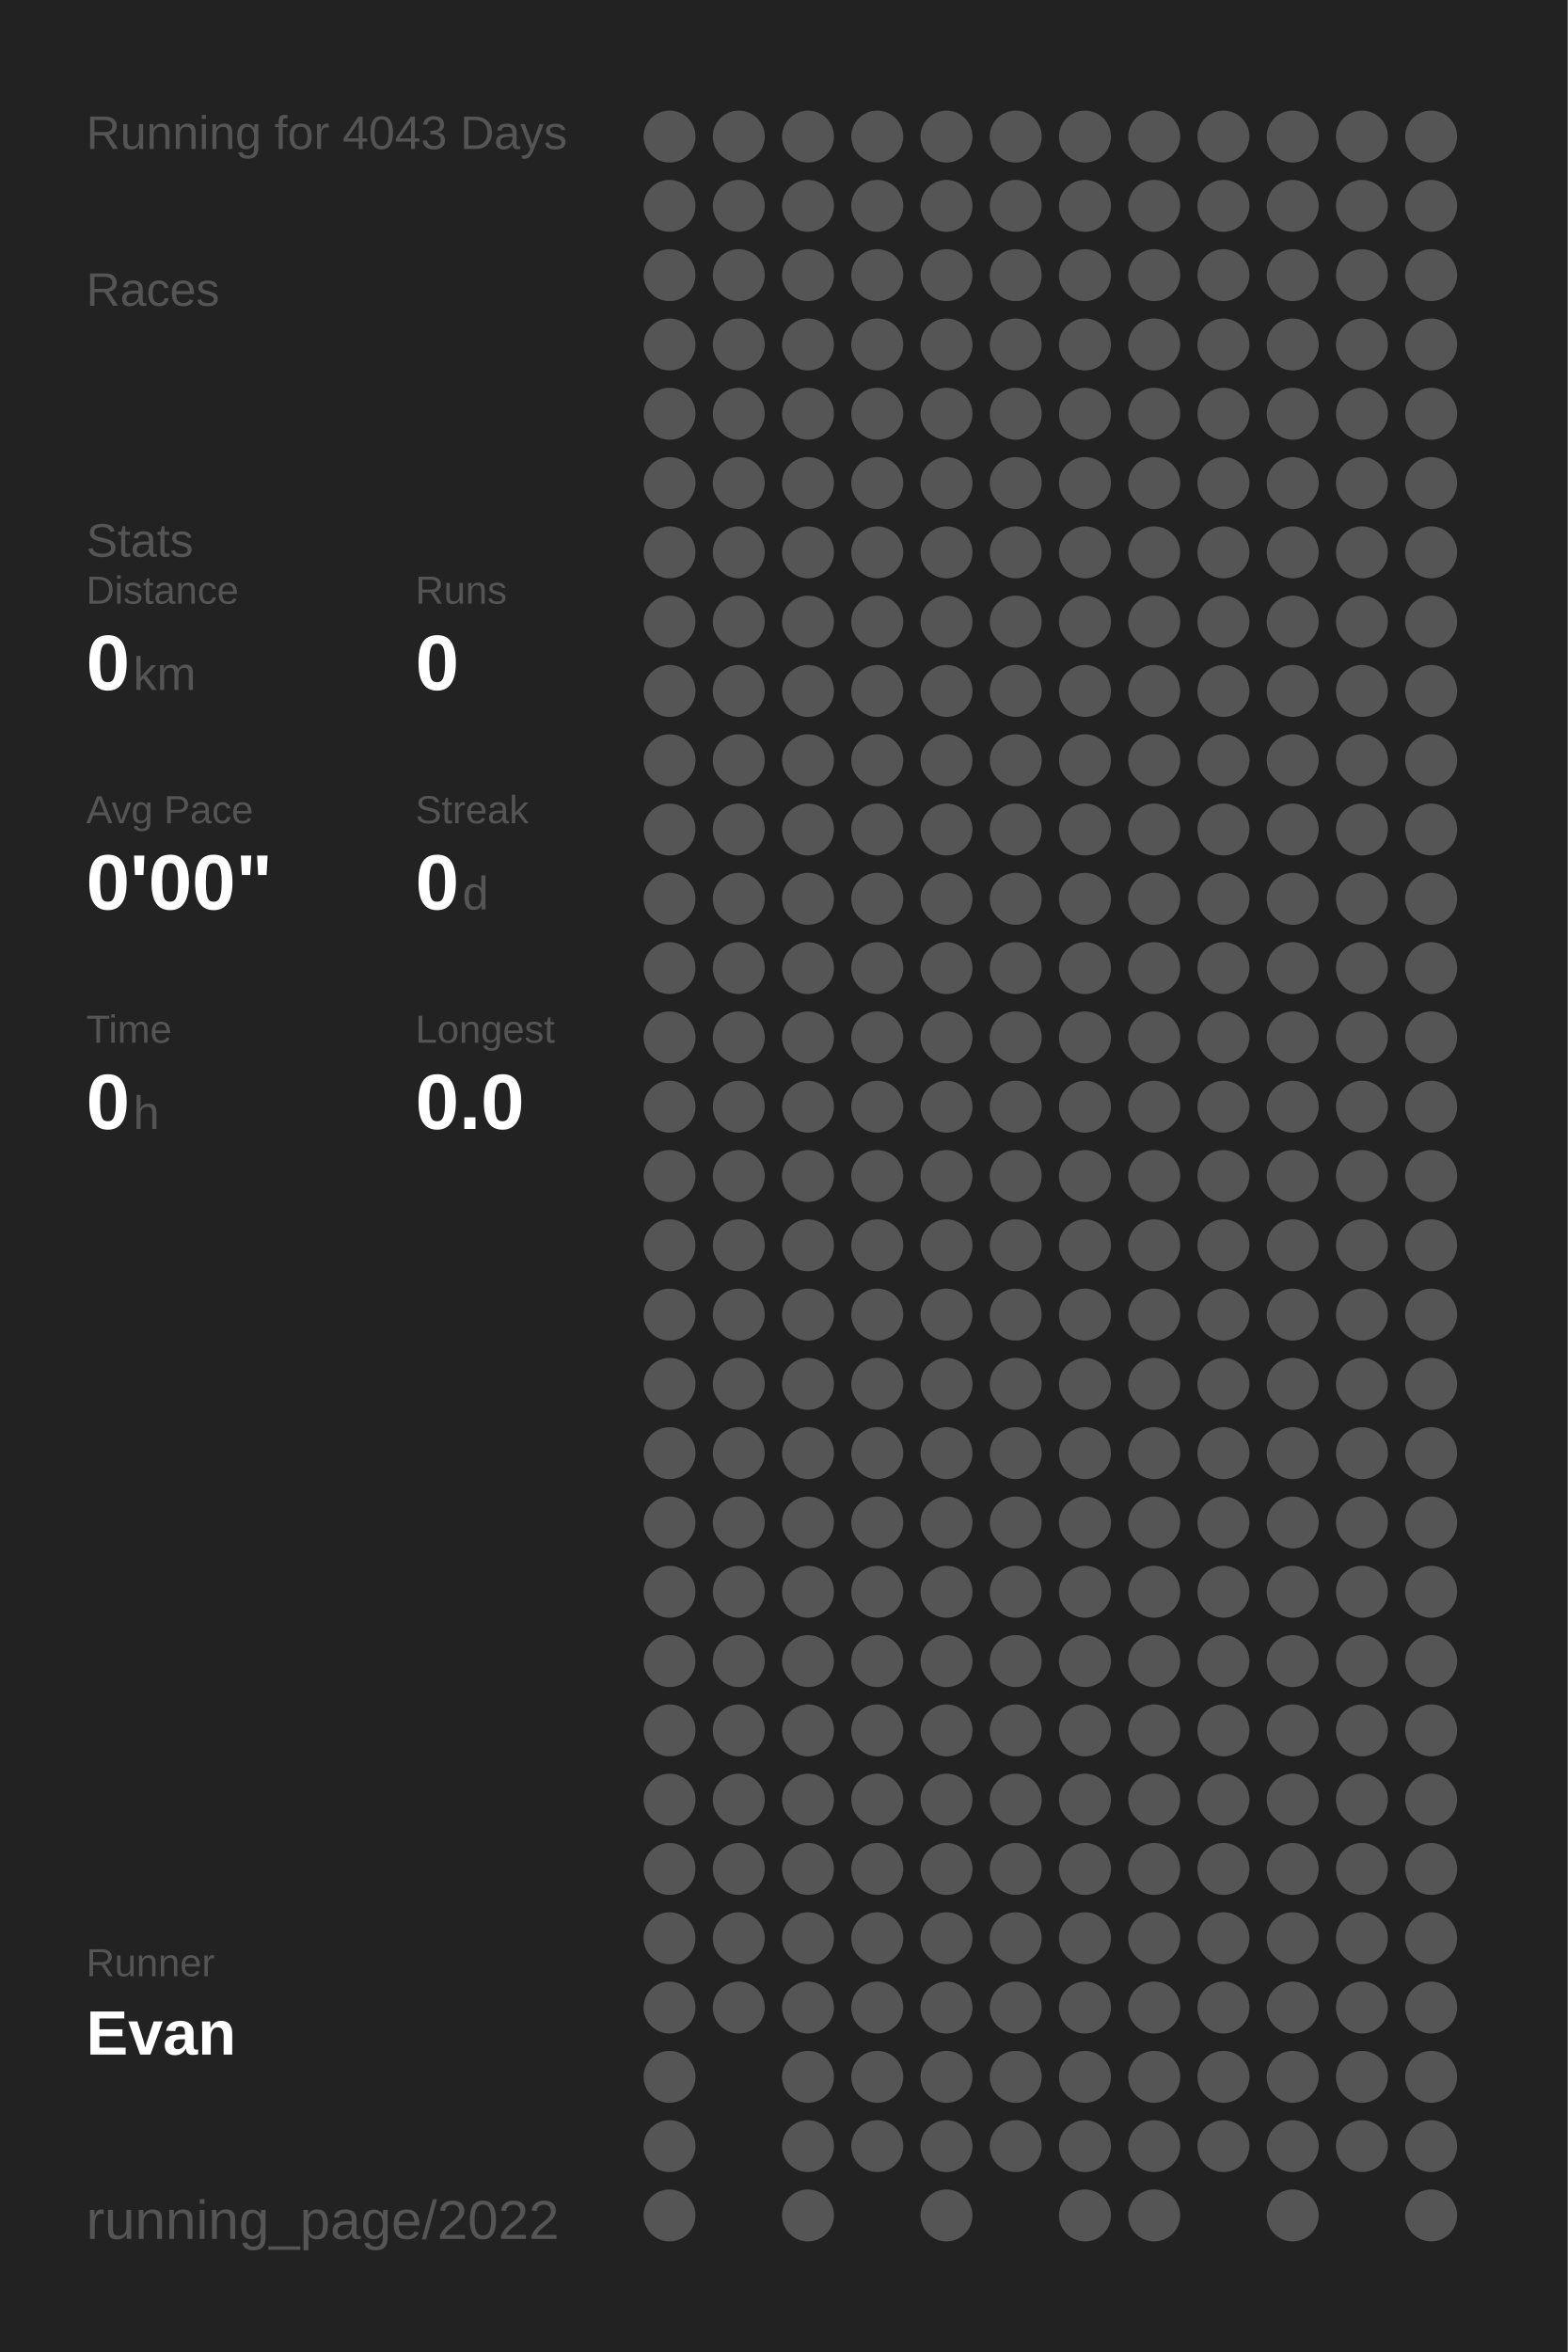
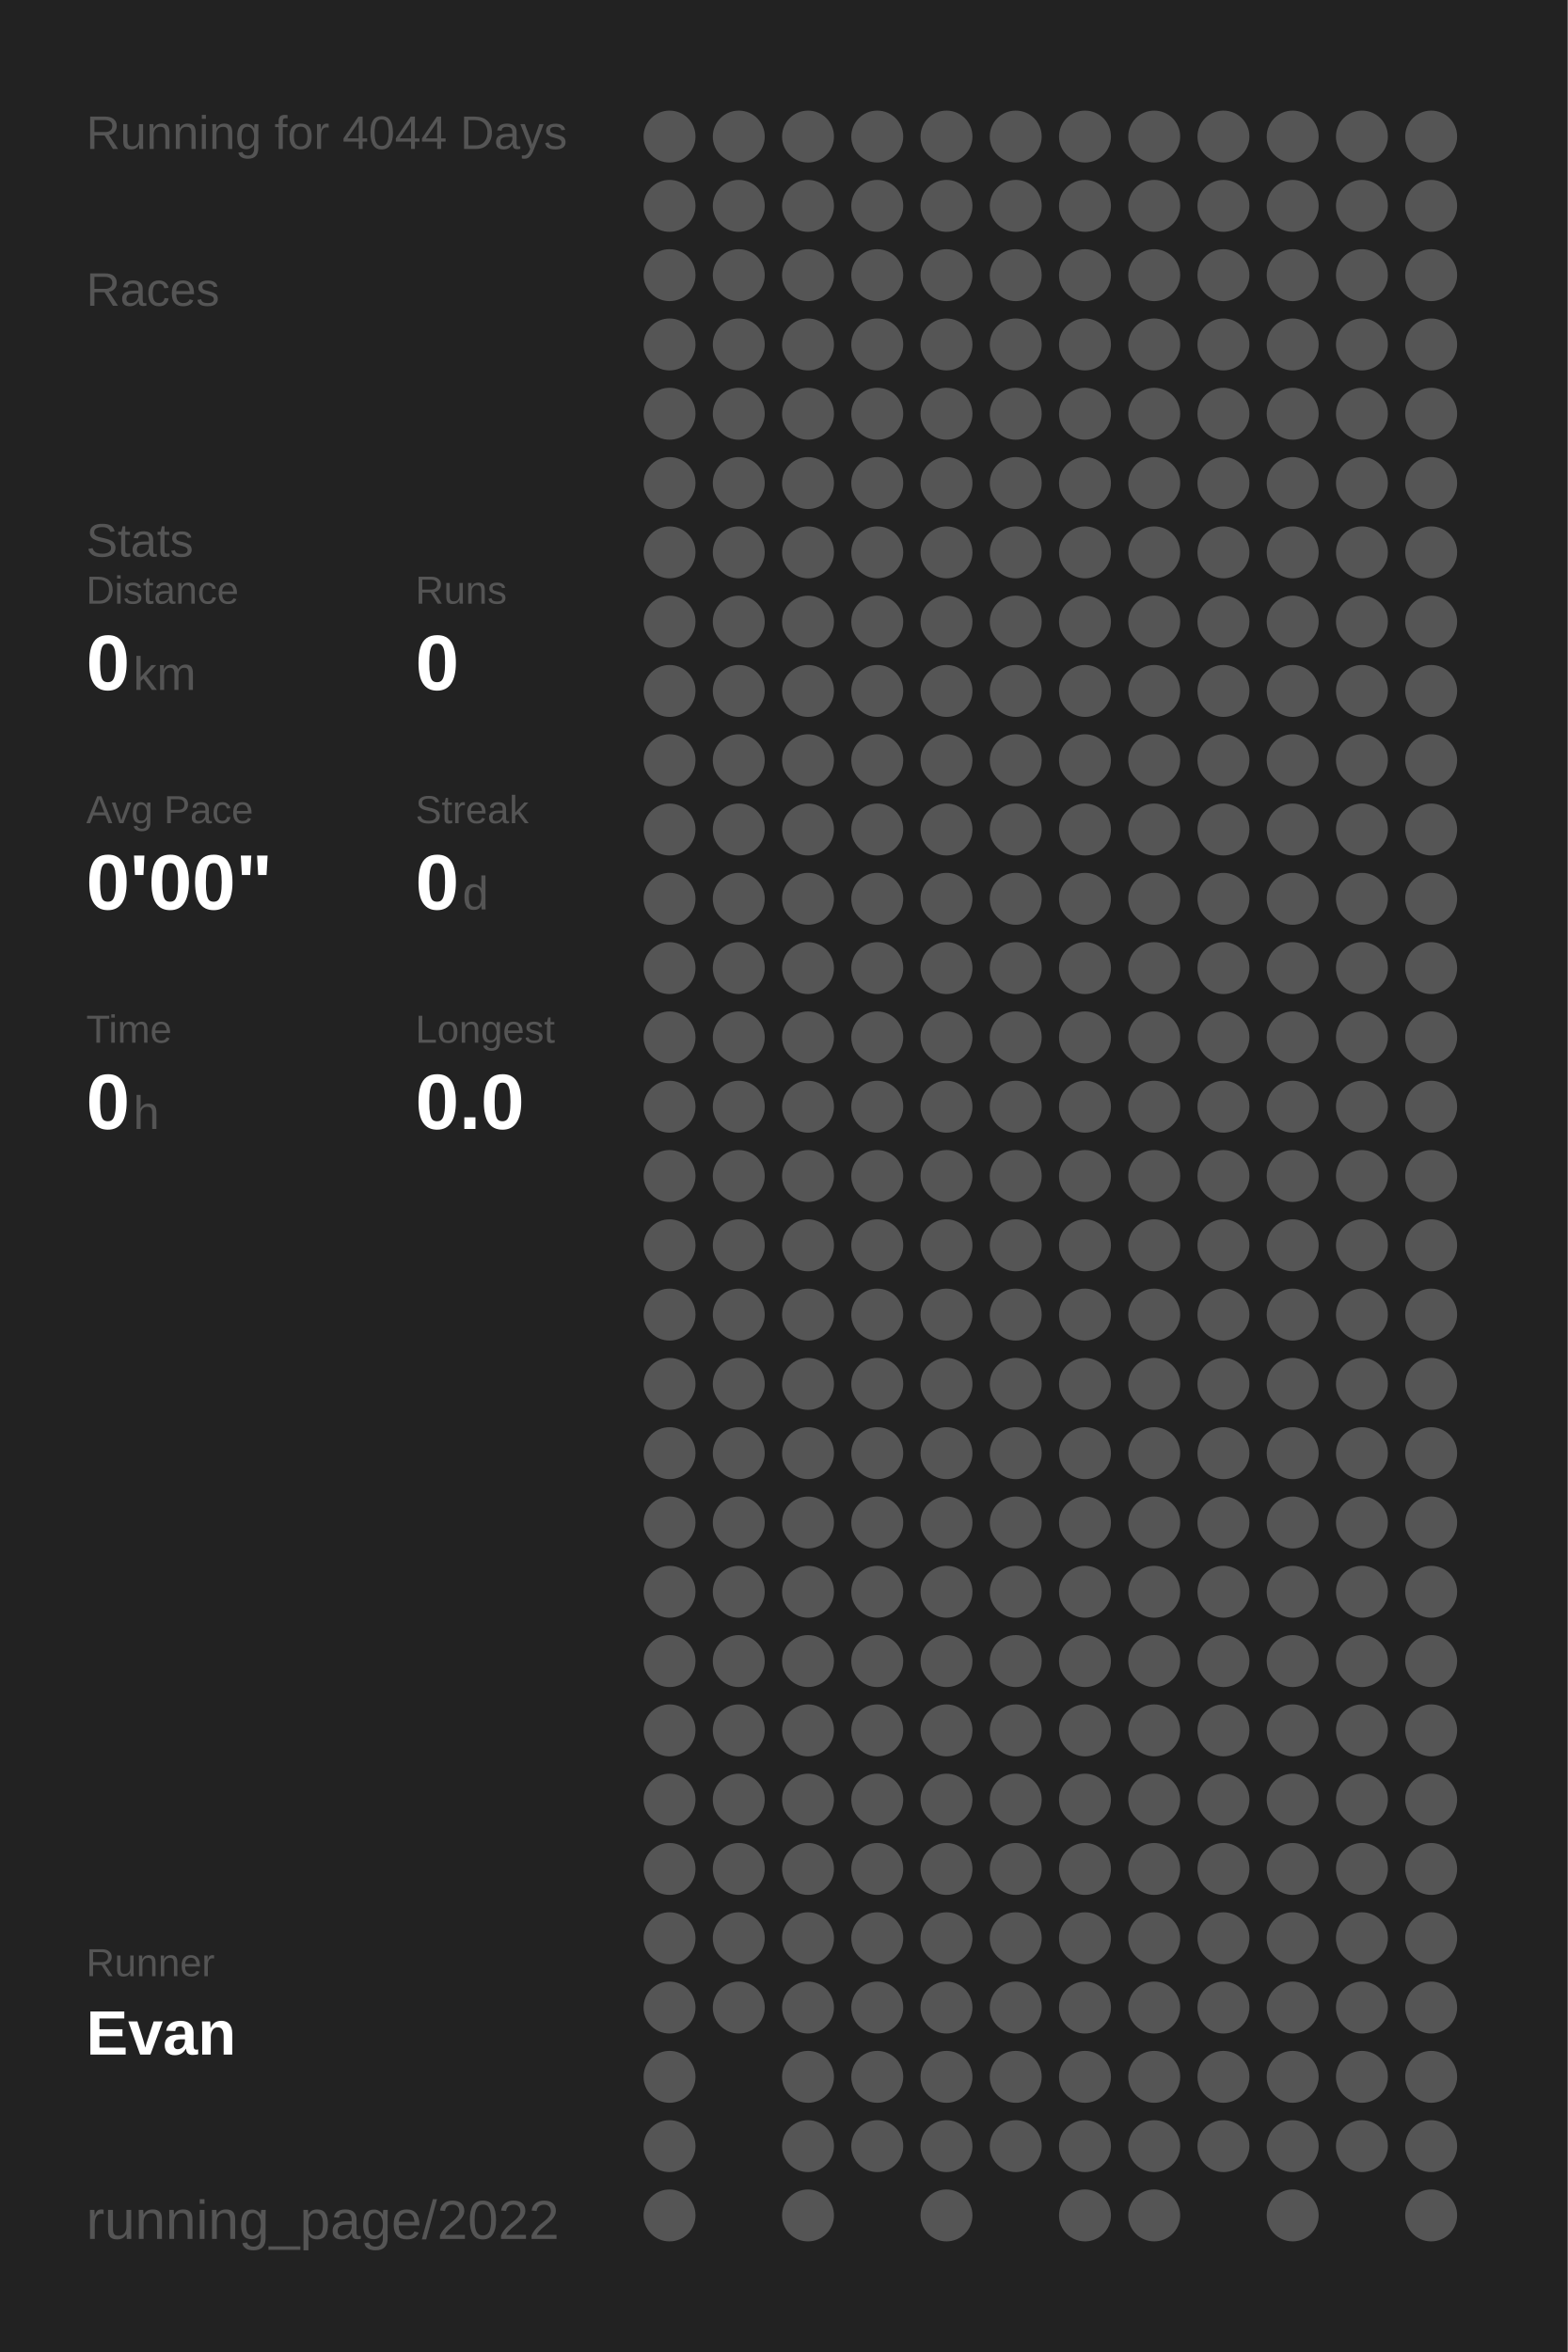
<svg xmlns="http://www.w3.org/2000/svg" baseProfile="full" height="300mm" version="1.1" viewBox="0,0,200,300" width="200mm">
  <defs />
  <rect fill="#222222" height="300" width="200" x="0" y="0" />
-   <text fill="#555555" style="font-size:6px; font-family:Arial;" x="11" y="19">Running for 4043 Days</text>
+   <text fill="#555555" style="font-size:6px; font-family:Arial;" x="11" y="19">Running for 4044 Days</text>
  <text fill="#555555" style="font-size:6px; font-family:Arial;" x="11" y="39">Races</text>
  <text fill="#555555" style="font-size:6px; font-family:Arial;" x="11" y="71">Stats</text>
  <text fill="#555555" style="font-size:5px; font-family:Arial;" x="11" y="77">Distance</text>
  <text fill="#FFFFFF" style="font-size:10px; font-family:Arial; font-weight:bold;" x="11" y="88">0</text>
  <text fill="#555555" style="font-size:6px; font-family:Arial;" x="17" y="88">km</text>
  <text fill="#555555" style="font-size:5px; font-family:Arial;" x="53" y="77">Runs</text>
  <text fill="#FFFFFF" style="font-size:10px; font-family:Arial; font-weight:bold;" x="53" y="88">0</text>
  <text fill="#555555" style="font-size:5px; font-family:Arial;" x="11" y="105">Avg Pace</text>
  <text fill="#FFFFFF" style="font-size:10px; font-family:Arial; font-weight:bold;" x="11" y="116">0'00"</text>
  <text fill="#555555" style="font-size:5px; font-family:Arial;" x="53" y="105">Streak</text>
  <text fill="#FFFFFF" style="font-size:10px; font-family:Arial; font-weight:bold;" x="53" y="116">0</text>
  <text fill="#555555" style="font-size:6px; font-family:Arial;" x="59" y="116">d</text>
  <text fill="#555555" style="font-size:5px; font-family:Arial;" x="11" y="133">Time</text>
  <text fill="#FFFFFF" style="font-size:10px; font-family:Arial; font-weight:bold;" x="11" y="144">0</text>
  <text fill="#555555" style="font-size:6px; font-family:Arial;" x="17" y="144">h</text>
  <text fill="#555555" style="font-size:5px; font-family:Arial;" x="53" y="133">Longest</text>
  <text fill="#FFFFFF" style="font-size:10px; font-family:Arial; font-weight:bold;" x="53" y="144">0.0</text>
  <text fill="#555555" style="font-size:5px; font-family:Arial;" x="11" y="252.065">Runner</text>
  <text fill="#FFFFFF" style="font-size:8px; font-family:Arial; font-weight:bold;" x="11" y="262.065">Evan</text>
  <text fill="#555555" style="font-size:7px; font-family:Arial;" x="11" y="285.581">running_page/2022</text>
  <circle cx="85.417" cy="17.419" fill="#555555" r="3.312" />
  <circle cx="85.417" cy="26.258" fill="#555555" r="3.312" />
  <circle cx="85.417" cy="35.097" fill="#555555" r="3.312" />
  <circle cx="85.417" cy="43.935" fill="#555555" r="3.312" />
  <circle cx="85.417" cy="52.774" fill="#555555" r="3.312" />
  <circle cx="85.417" cy="61.613" fill="#555555" r="3.312" />
  <circle cx="85.417" cy="70.452" fill="#555555" r="3.312" />
  <circle cx="85.417" cy="79.29" fill="#555555" r="3.312" />
  <circle cx="85.417" cy="88.129" fill="#555555" r="3.312" />
  <circle cx="85.417" cy="96.968" fill="#555555" r="3.312" />
  <circle cx="85.417" cy="105.806" fill="#555555" r="3.312" />
  <circle cx="85.417" cy="114.645" fill="#555555" r="3.312" />
  <circle cx="85.417" cy="123.484" fill="#555555" r="3.312" />
  <circle cx="85.417" cy="132.323" fill="#555555" r="3.312" />
  <circle cx="85.417" cy="141.161" fill="#555555" r="3.312" />
  <circle cx="85.417" cy="150" fill="#555555" r="3.312" />
  <circle cx="85.417" cy="158.839" fill="#555555" r="3.312" />
  <circle cx="85.417" cy="167.677" fill="#555555" r="3.312" />
  <circle cx="85.417" cy="176.516" fill="#555555" r="3.312" />
  <circle cx="85.417" cy="185.355" fill="#555555" r="3.312" />
  <circle cx="85.417" cy="194.194" fill="#555555" r="3.312" />
  <circle cx="85.417" cy="203.032" fill="#555555" r="3.312" />
  <circle cx="85.417" cy="211.871" fill="#555555" r="3.312" />
  <circle cx="85.417" cy="220.71" fill="#555555" r="3.312" />
  <circle cx="85.417" cy="229.548" fill="#555555" r="3.312" />
  <circle cx="85.417" cy="238.387" fill="#555555" r="3.312" />
  <circle cx="85.417" cy="247.226" fill="#555555" r="3.312" />
  <circle cx="85.417" cy="256.065" fill="#555555" r="3.312" />
  <circle cx="85.417" cy="264.903" fill="#555555" r="3.312" />
  <circle cx="85.417" cy="273.742" fill="#555555" r="3.312" />
  <circle cx="85.417" cy="282.581" fill="#555555" r="3.312" />
  <circle cx="94.25" cy="17.419" fill="#555555" r="3.312" />
  <circle cx="94.25" cy="26.258" fill="#555555" r="3.312" />
  <circle cx="94.25" cy="35.097" fill="#555555" r="3.312" />
  <circle cx="94.25" cy="43.935" fill="#555555" r="3.312" />
  <circle cx="94.25" cy="52.774" fill="#555555" r="3.312" />
  <circle cx="94.25" cy="61.613" fill="#555555" r="3.312" />
  <circle cx="94.25" cy="70.452" fill="#555555" r="3.312" />
  <circle cx="94.25" cy="79.29" fill="#555555" r="3.312" />
  <circle cx="94.25" cy="88.129" fill="#555555" r="3.312" />
  <circle cx="94.25" cy="96.968" fill="#555555" r="3.312" />
  <circle cx="94.25" cy="105.806" fill="#555555" r="3.312" />
  <circle cx="94.25" cy="114.645" fill="#555555" r="3.312" />
  <circle cx="94.25" cy="123.484" fill="#555555" r="3.312" />
  <circle cx="94.25" cy="132.323" fill="#555555" r="3.312" />
  <circle cx="94.25" cy="141.161" fill="#555555" r="3.312" />
  <circle cx="94.25" cy="150" fill="#555555" r="3.312" />
  <circle cx="94.25" cy="158.839" fill="#555555" r="3.312" />
  <circle cx="94.25" cy="167.677" fill="#555555" r="3.312" />
  <circle cx="94.25" cy="176.516" fill="#555555" r="3.312" />
  <circle cx="94.25" cy="185.355" fill="#555555" r="3.312" />
  <circle cx="94.25" cy="194.194" fill="#555555" r="3.312" />
  <circle cx="94.25" cy="203.032" fill="#555555" r="3.312" />
  <circle cx="94.25" cy="211.871" fill="#555555" r="3.312" />
  <circle cx="94.25" cy="220.71" fill="#555555" r="3.312" />
  <circle cx="94.25" cy="229.548" fill="#555555" r="3.312" />
  <circle cx="94.25" cy="238.387" fill="#555555" r="3.312" />
  <circle cx="94.25" cy="247.226" fill="#555555" r="3.312" />
  <circle cx="94.25" cy="256.065" fill="#555555" r="3.312" />
  <circle cx="103.083" cy="17.419" fill="#555555" r="3.312" />
  <circle cx="103.083" cy="26.258" fill="#555555" r="3.312" />
  <circle cx="103.083" cy="35.097" fill="#555555" r="3.312" />
  <circle cx="103.083" cy="43.935" fill="#555555" r="3.312" />
  <circle cx="103.083" cy="52.774" fill="#555555" r="3.312" />
  <circle cx="103.083" cy="61.613" fill="#555555" r="3.312" />
  <circle cx="103.083" cy="70.452" fill="#555555" r="3.312" />
  <circle cx="103.083" cy="79.29" fill="#555555" r="3.312" />
  <circle cx="103.083" cy="88.129" fill="#555555" r="3.312" />
  <circle cx="103.083" cy="96.968" fill="#555555" r="3.312" />
  <circle cx="103.083" cy="105.806" fill="#555555" r="3.312" />
  <circle cx="103.083" cy="114.645" fill="#555555" r="3.312" />
  <circle cx="103.083" cy="123.484" fill="#555555" r="3.312" />
  <circle cx="103.083" cy="132.323" fill="#555555" r="3.312" />
  <circle cx="103.083" cy="141.161" fill="#555555" r="3.312" />
  <circle cx="103.083" cy="150" fill="#555555" r="3.312" />
  <circle cx="103.083" cy="158.839" fill="#555555" r="3.312" />
  <circle cx="103.083" cy="167.677" fill="#555555" r="3.312" />
  <circle cx="103.083" cy="176.516" fill="#555555" r="3.312" />
  <circle cx="103.083" cy="185.355" fill="#555555" r="3.312" />
  <circle cx="103.083" cy="194.194" fill="#555555" r="3.312" />
  <circle cx="103.083" cy="203.032" fill="#555555" r="3.312" />
  <circle cx="103.083" cy="211.871" fill="#555555" r="3.312" />
  <circle cx="103.083" cy="220.71" fill="#555555" r="3.312" />
  <circle cx="103.083" cy="229.548" fill="#555555" r="3.312" />
  <circle cx="103.083" cy="238.387" fill="#555555" r="3.312" />
  <circle cx="103.083" cy="247.226" fill="#555555" r="3.312" />
  <circle cx="103.083" cy="256.065" fill="#555555" r="3.312" />
  <circle cx="103.083" cy="264.903" fill="#555555" r="3.312" />
  <circle cx="103.083" cy="273.742" fill="#555555" r="3.312" />
  <circle cx="103.083" cy="282.581" fill="#555555" r="3.312" />
  <circle cx="111.917" cy="17.419" fill="#555555" r="3.312" />
  <circle cx="111.917" cy="26.258" fill="#555555" r="3.312" />
  <circle cx="111.917" cy="35.097" fill="#555555" r="3.312" />
  <circle cx="111.917" cy="43.935" fill="#555555" r="3.312" />
  <circle cx="111.917" cy="52.774" fill="#555555" r="3.312" />
  <circle cx="111.917" cy="61.613" fill="#555555" r="3.312" />
  <circle cx="111.917" cy="70.452" fill="#555555" r="3.312" />
  <circle cx="111.917" cy="79.29" fill="#555555" r="3.312" />
  <circle cx="111.917" cy="88.129" fill="#555555" r="3.312" />
  <circle cx="111.917" cy="96.968" fill="#555555" r="3.312" />
  <circle cx="111.917" cy="105.806" fill="#555555" r="3.312" />
  <circle cx="111.917" cy="114.645" fill="#555555" r="3.312" />
  <circle cx="111.917" cy="123.484" fill="#555555" r="3.312" />
  <circle cx="111.917" cy="132.323" fill="#555555" r="3.312" />
  <circle cx="111.917" cy="141.161" fill="#555555" r="3.312" />
  <circle cx="111.917" cy="150" fill="#555555" r="3.312" />
  <circle cx="111.917" cy="158.839" fill="#555555" r="3.312" />
  <circle cx="111.917" cy="167.677" fill="#555555" r="3.312" />
  <circle cx="111.917" cy="176.516" fill="#555555" r="3.312" />
  <circle cx="111.917" cy="185.355" fill="#555555" r="3.312" />
  <circle cx="111.917" cy="194.194" fill="#555555" r="3.312" />
  <circle cx="111.917" cy="203.032" fill="#555555" r="3.312" />
  <circle cx="111.917" cy="211.871" fill="#555555" r="3.312" />
  <circle cx="111.917" cy="220.71" fill="#555555" r="3.312" />
  <circle cx="111.917" cy="229.548" fill="#555555" r="3.312" />
  <circle cx="111.917" cy="238.387" fill="#555555" r="3.312" />
  <circle cx="111.917" cy="247.226" fill="#555555" r="3.312" />
  <circle cx="111.917" cy="256.065" fill="#555555" r="3.312" />
  <circle cx="111.917" cy="264.903" fill="#555555" r="3.312" />
  <circle cx="111.917" cy="273.742" fill="#555555" r="3.312" />
  <circle cx="120.75" cy="17.419" fill="#555555" r="3.312" />
  <circle cx="120.75" cy="26.258" fill="#555555" r="3.312" />
  <circle cx="120.75" cy="35.097" fill="#555555" r="3.312" />
  <circle cx="120.75" cy="43.935" fill="#555555" r="3.312" />
  <circle cx="120.75" cy="52.774" fill="#555555" r="3.312" />
  <circle cx="120.75" cy="61.613" fill="#555555" r="3.312" />
  <circle cx="120.75" cy="70.452" fill="#555555" r="3.312" />
  <circle cx="120.75" cy="79.29" fill="#555555" r="3.312" />
  <circle cx="120.75" cy="88.129" fill="#555555" r="3.312" />
  <circle cx="120.75" cy="96.968" fill="#555555" r="3.312" />
  <circle cx="120.75" cy="105.806" fill="#555555" r="3.312" />
  <circle cx="120.75" cy="114.645" fill="#555555" r="3.312" />
  <circle cx="120.75" cy="123.484" fill="#555555" r="3.312" />
  <circle cx="120.75" cy="132.323" fill="#555555" r="3.312" />
  <circle cx="120.75" cy="141.161" fill="#555555" r="3.312" />
  <circle cx="120.75" cy="150" fill="#555555" r="3.312" />
  <circle cx="120.75" cy="158.839" fill="#555555" r="3.312" />
  <circle cx="120.75" cy="167.677" fill="#555555" r="3.312" />
  <circle cx="120.75" cy="176.516" fill="#555555" r="3.312" />
  <circle cx="120.75" cy="185.355" fill="#555555" r="3.312" />
  <circle cx="120.75" cy="194.194" fill="#555555" r="3.312" />
  <circle cx="120.75" cy="203.032" fill="#555555" r="3.312" />
  <circle cx="120.75" cy="211.871" fill="#555555" r="3.312" />
  <circle cx="120.75" cy="220.71" fill="#555555" r="3.312" />
  <circle cx="120.75" cy="229.548" fill="#555555" r="3.312" />
  <circle cx="120.75" cy="238.387" fill="#555555" r="3.312" />
  <circle cx="120.75" cy="247.226" fill="#555555" r="3.312" />
  <circle cx="120.75" cy="256.065" fill="#555555" r="3.312" />
  <circle cx="120.75" cy="264.903" fill="#555555" r="3.312" />
  <circle cx="120.75" cy="273.742" fill="#555555" r="3.312" />
  <circle cx="120.75" cy="282.581" fill="#555555" r="3.312" />
  <circle cx="129.583" cy="17.419" fill="#555555" r="3.312" />
  <circle cx="129.583" cy="26.258" fill="#555555" r="3.312" />
  <circle cx="129.583" cy="35.097" fill="#555555" r="3.312" />
  <circle cx="129.583" cy="43.935" fill="#555555" r="3.312" />
  <circle cx="129.583" cy="52.774" fill="#555555" r="3.312" />
  <circle cx="129.583" cy="61.613" fill="#555555" r="3.312" />
  <circle cx="129.583" cy="70.452" fill="#555555" r="3.312" />
  <circle cx="129.583" cy="79.29" fill="#555555" r="3.312" />
  <circle cx="129.583" cy="88.129" fill="#555555" r="3.312" />
  <circle cx="129.583" cy="96.968" fill="#555555" r="3.312" />
  <circle cx="129.583" cy="105.806" fill="#555555" r="3.312" />
  <circle cx="129.583" cy="114.645" fill="#555555" r="3.312" />
  <circle cx="129.583" cy="123.484" fill="#555555" r="3.312" />
  <circle cx="129.583" cy="132.323" fill="#555555" r="3.312" />
  <circle cx="129.583" cy="141.161" fill="#555555" r="3.312" />
  <circle cx="129.583" cy="150" fill="#555555" r="3.312" />
  <circle cx="129.583" cy="158.839" fill="#555555" r="3.312" />
  <circle cx="129.583" cy="167.677" fill="#555555" r="3.312" />
  <circle cx="129.583" cy="176.516" fill="#555555" r="3.312" />
  <circle cx="129.583" cy="185.355" fill="#555555" r="3.312" />
  <circle cx="129.583" cy="194.194" fill="#555555" r="3.312" />
  <circle cx="129.583" cy="203.032" fill="#555555" r="3.312" />
  <circle cx="129.583" cy="211.871" fill="#555555" r="3.312" />
  <circle cx="129.583" cy="220.71" fill="#555555" r="3.312" />
  <circle cx="129.583" cy="229.548" fill="#555555" r="3.312" />
  <circle cx="129.583" cy="238.387" fill="#555555" r="3.312" />
  <circle cx="129.583" cy="247.226" fill="#555555" r="3.312" />
  <circle cx="129.583" cy="256.065" fill="#555555" r="3.312" />
  <circle cx="129.583" cy="264.903" fill="#555555" r="3.312" />
  <circle cx="129.583" cy="273.742" fill="#555555" r="3.312" />
  <circle cx="138.417" cy="17.419" fill="#555555" r="3.312" />
  <circle cx="138.417" cy="26.258" fill="#555555" r="3.312" />
  <circle cx="138.417" cy="35.097" fill="#555555" r="3.312" />
  <circle cx="138.417" cy="43.935" fill="#555555" r="3.312" />
  <circle cx="138.417" cy="52.774" fill="#555555" r="3.312" />
  <circle cx="138.417" cy="61.613" fill="#555555" r="3.312" />
  <circle cx="138.417" cy="70.452" fill="#555555" r="3.312" />
  <circle cx="138.417" cy="79.29" fill="#555555" r="3.312" />
  <circle cx="138.417" cy="88.129" fill="#555555" r="3.312" />
  <circle cx="138.417" cy="96.968" fill="#555555" r="3.312" />
  <circle cx="138.417" cy="105.806" fill="#555555" r="3.312" />
  <circle cx="138.417" cy="114.645" fill="#555555" r="3.312" />
  <circle cx="138.417" cy="123.484" fill="#555555" r="3.312" />
  <circle cx="138.417" cy="132.323" fill="#555555" r="3.312" />
  <circle cx="138.417" cy="141.161" fill="#555555" r="3.312" />
  <circle cx="138.417" cy="150" fill="#555555" r="3.312" />
  <circle cx="138.417" cy="158.839" fill="#555555" r="3.312" />
  <circle cx="138.417" cy="167.677" fill="#555555" r="3.312" />
  <circle cx="138.417" cy="176.516" fill="#555555" r="3.312" />
  <circle cx="138.417" cy="185.355" fill="#555555" r="3.312" />
  <circle cx="138.417" cy="194.194" fill="#555555" r="3.312" />
  <circle cx="138.417" cy="203.032" fill="#555555" r="3.312" />
  <circle cx="138.417" cy="211.871" fill="#555555" r="3.312" />
  <circle cx="138.417" cy="220.71" fill="#555555" r="3.312" />
  <circle cx="138.417" cy="229.548" fill="#555555" r="3.312" />
  <circle cx="138.417" cy="238.387" fill="#555555" r="3.312" />
  <circle cx="138.417" cy="247.226" fill="#555555" r="3.312" />
  <circle cx="138.417" cy="256.065" fill="#555555" r="3.312" />
  <circle cx="138.417" cy="264.903" fill="#555555" r="3.312" />
  <circle cx="138.417" cy="273.742" fill="#555555" r="3.312" />
  <circle cx="138.417" cy="282.581" fill="#555555" r="3.312" />
  <circle cx="147.25" cy="17.419" fill="#555555" r="3.312" />
  <circle cx="147.25" cy="26.258" fill="#555555" r="3.312" />
  <circle cx="147.25" cy="35.097" fill="#555555" r="3.312" />
  <circle cx="147.25" cy="43.935" fill="#555555" r="3.312" />
  <circle cx="147.25" cy="52.774" fill="#555555" r="3.312" />
  <circle cx="147.25" cy="61.613" fill="#555555" r="3.312" />
  <circle cx="147.25" cy="70.452" fill="#555555" r="3.312" />
  <circle cx="147.25" cy="79.29" fill="#555555" r="3.312" />
  <circle cx="147.25" cy="88.129" fill="#555555" r="3.312" />
  <circle cx="147.25" cy="96.968" fill="#555555" r="3.312" />
  <circle cx="147.25" cy="105.806" fill="#555555" r="3.312" />
  <circle cx="147.25" cy="114.645" fill="#555555" r="3.312" />
  <circle cx="147.25" cy="123.484" fill="#555555" r="3.312" />
  <circle cx="147.25" cy="132.323" fill="#555555" r="3.312" />
  <circle cx="147.25" cy="141.161" fill="#555555" r="3.312" />
  <circle cx="147.25" cy="150" fill="#555555" r="3.312" />
  <circle cx="147.25" cy="158.839" fill="#555555" r="3.312" />
  <circle cx="147.25" cy="167.677" fill="#555555" r="3.312" />
  <circle cx="147.25" cy="176.516" fill="#555555" r="3.312" />
  <circle cx="147.25" cy="185.355" fill="#555555" r="3.312" />
  <circle cx="147.25" cy="194.194" fill="#555555" r="3.312" />
  <circle cx="147.25" cy="203.032" fill="#555555" r="3.312" />
  <circle cx="147.25" cy="211.871" fill="#555555" r="3.312" />
  <circle cx="147.25" cy="220.71" fill="#555555" r="3.312" />
  <circle cx="147.25" cy="229.548" fill="#555555" r="3.312" />
  <circle cx="147.25" cy="238.387" fill="#555555" r="3.312" />
  <circle cx="147.25" cy="247.226" fill="#555555" r="3.312" />
  <circle cx="147.25" cy="256.065" fill="#555555" r="3.312" />
  <circle cx="147.25" cy="264.903" fill="#555555" r="3.312" />
  <circle cx="147.25" cy="273.742" fill="#555555" r="3.312" />
  <circle cx="147.25" cy="282.581" fill="#555555" r="3.312" />
  <circle cx="156.083" cy="17.419" fill="#555555" r="3.312" />
  <circle cx="156.083" cy="26.258" fill="#555555" r="3.312" />
  <circle cx="156.083" cy="35.097" fill="#555555" r="3.312" />
  <circle cx="156.083" cy="43.935" fill="#555555" r="3.312" />
  <circle cx="156.083" cy="52.774" fill="#555555" r="3.312" />
  <circle cx="156.083" cy="61.613" fill="#555555" r="3.312" />
  <circle cx="156.083" cy="70.452" fill="#555555" r="3.312" />
  <circle cx="156.083" cy="79.29" fill="#555555" r="3.312" />
  <circle cx="156.083" cy="88.129" fill="#555555" r="3.312" />
  <circle cx="156.083" cy="96.968" fill="#555555" r="3.312" />
  <circle cx="156.083" cy="105.806" fill="#555555" r="3.312" />
  <circle cx="156.083" cy="114.645" fill="#555555" r="3.312" />
  <circle cx="156.083" cy="123.484" fill="#555555" r="3.312" />
  <circle cx="156.083" cy="132.323" fill="#555555" r="3.312" />
  <circle cx="156.083" cy="141.161" fill="#555555" r="3.312" />
  <circle cx="156.083" cy="150" fill="#555555" r="3.312" />
  <circle cx="156.083" cy="158.839" fill="#555555" r="3.312" />
  <circle cx="156.083" cy="167.677" fill="#555555" r="3.312" />
  <circle cx="156.083" cy="176.516" fill="#555555" r="3.312" />
  <circle cx="156.083" cy="185.355" fill="#555555" r="3.312" />
  <circle cx="156.083" cy="194.194" fill="#555555" r="3.312" />
  <circle cx="156.083" cy="203.032" fill="#555555" r="3.312" />
  <circle cx="156.083" cy="211.871" fill="#555555" r="3.312" />
  <circle cx="156.083" cy="220.71" fill="#555555" r="3.312" />
  <circle cx="156.083" cy="229.548" fill="#555555" r="3.312" />
  <circle cx="156.083" cy="238.387" fill="#555555" r="3.312" />
  <circle cx="156.083" cy="247.226" fill="#555555" r="3.312" />
  <circle cx="156.083" cy="256.065" fill="#555555" r="3.312" />
  <circle cx="156.083" cy="264.903" fill="#555555" r="3.312" />
  <circle cx="156.083" cy="273.742" fill="#555555" r="3.312" />
  <circle cx="164.917" cy="17.419" fill="#555555" r="3.312" />
  <circle cx="164.917" cy="26.258" fill="#555555" r="3.312" />
  <circle cx="164.917" cy="35.097" fill="#555555" r="3.312" />
  <circle cx="164.917" cy="43.935" fill="#555555" r="3.312" />
  <circle cx="164.917" cy="52.774" fill="#555555" r="3.312" />
  <circle cx="164.917" cy="61.613" fill="#555555" r="3.312" />
  <circle cx="164.917" cy="70.452" fill="#555555" r="3.312" />
  <circle cx="164.917" cy="79.29" fill="#555555" r="3.312" />
  <circle cx="164.917" cy="88.129" fill="#555555" r="3.312" />
  <circle cx="164.917" cy="96.968" fill="#555555" r="3.312" />
  <circle cx="164.917" cy="105.806" fill="#555555" r="3.312" />
  <circle cx="164.917" cy="114.645" fill="#555555" r="3.312" />
  <circle cx="164.917" cy="123.484" fill="#555555" r="3.312" />
  <circle cx="164.917" cy="132.323" fill="#555555" r="3.312" />
  <circle cx="164.917" cy="141.161" fill="#555555" r="3.312" />
  <circle cx="164.917" cy="150" fill="#555555" r="3.312" />
  <circle cx="164.917" cy="158.839" fill="#555555" r="3.312" />
  <circle cx="164.917" cy="167.677" fill="#555555" r="3.312" />
  <circle cx="164.917" cy="176.516" fill="#555555" r="3.312" />
  <circle cx="164.917" cy="185.355" fill="#555555" r="3.312" />
  <circle cx="164.917" cy="194.194" fill="#555555" r="3.312" />
  <circle cx="164.917" cy="203.032" fill="#555555" r="3.312" />
  <circle cx="164.917" cy="211.871" fill="#555555" r="3.312" />
  <circle cx="164.917" cy="220.71" fill="#555555" r="3.312" />
  <circle cx="164.917" cy="229.548" fill="#555555" r="3.312" />
  <circle cx="164.917" cy="238.387" fill="#555555" r="3.312" />
  <circle cx="164.917" cy="247.226" fill="#555555" r="3.312" />
  <circle cx="164.917" cy="256.065" fill="#555555" r="3.312" />
  <circle cx="164.917" cy="264.903" fill="#555555" r="3.312" />
  <circle cx="164.917" cy="273.742" fill="#555555" r="3.312" />
  <circle cx="164.917" cy="282.581" fill="#555555" r="3.312" />
  <circle cx="173.75" cy="17.419" fill="#555555" r="3.312" />
  <circle cx="173.75" cy="26.258" fill="#555555" r="3.312" />
  <circle cx="173.75" cy="35.097" fill="#555555" r="3.312" />
  <circle cx="173.75" cy="43.935" fill="#555555" r="3.312" />
  <circle cx="173.75" cy="52.774" fill="#555555" r="3.312" />
  <circle cx="173.75" cy="61.613" fill="#555555" r="3.312" />
  <circle cx="173.75" cy="70.452" fill="#555555" r="3.312" />
  <circle cx="173.75" cy="79.29" fill="#555555" r="3.312" />
  <circle cx="173.75" cy="88.129" fill="#555555" r="3.312" />
  <circle cx="173.75" cy="96.968" fill="#555555" r="3.312" />
  <circle cx="173.75" cy="105.806" fill="#555555" r="3.312" />
  <circle cx="173.75" cy="114.645" fill="#555555" r="3.312" />
  <circle cx="173.75" cy="123.484" fill="#555555" r="3.312" />
  <circle cx="173.75" cy="132.323" fill="#555555" r="3.312" />
  <circle cx="173.75" cy="141.161" fill="#555555" r="3.312" />
  <circle cx="173.75" cy="150" fill="#555555" r="3.312" />
  <circle cx="173.75" cy="158.839" fill="#555555" r="3.312" />
  <circle cx="173.75" cy="167.677" fill="#555555" r="3.312" />
  <circle cx="173.75" cy="176.516" fill="#555555" r="3.312" />
  <circle cx="173.75" cy="185.355" fill="#555555" r="3.312" />
  <circle cx="173.75" cy="194.194" fill="#555555" r="3.312" />
  <circle cx="173.75" cy="203.032" fill="#555555" r="3.312" />
  <circle cx="173.75" cy="211.871" fill="#555555" r="3.312" />
  <circle cx="173.75" cy="220.71" fill="#555555" r="3.312" />
  <circle cx="173.75" cy="229.548" fill="#555555" r="3.312" />
  <circle cx="173.75" cy="238.387" fill="#555555" r="3.312" />
  <circle cx="173.75" cy="247.226" fill="#555555" r="3.312" />
  <circle cx="173.75" cy="256.065" fill="#555555" r="3.312" />
  <circle cx="173.75" cy="264.903" fill="#555555" r="3.312" />
  <circle cx="173.75" cy="273.742" fill="#555555" r="3.312" />
  <circle cx="182.583" cy="17.419" fill="#555555" r="3.312" />
  <circle cx="182.583" cy="26.258" fill="#555555" r="3.312" />
  <circle cx="182.583" cy="35.097" fill="#555555" r="3.312" />
  <circle cx="182.583" cy="43.935" fill="#555555" r="3.312" />
  <circle cx="182.583" cy="52.774" fill="#555555" r="3.312" />
  <circle cx="182.583" cy="61.613" fill="#555555" r="3.312" />
  <circle cx="182.583" cy="70.452" fill="#555555" r="3.312" />
  <circle cx="182.583" cy="79.29" fill="#555555" r="3.312" />
  <circle cx="182.583" cy="88.129" fill="#555555" r="3.312" />
  <circle cx="182.583" cy="96.968" fill="#555555" r="3.312" />
  <circle cx="182.583" cy="105.806" fill="#555555" r="3.312" />
  <circle cx="182.583" cy="114.645" fill="#555555" r="3.312" />
  <circle cx="182.583" cy="123.484" fill="#555555" r="3.312" />
  <circle cx="182.583" cy="132.323" fill="#555555" r="3.312" />
  <circle cx="182.583" cy="141.161" fill="#555555" r="3.312" />
  <circle cx="182.583" cy="150" fill="#555555" r="3.312" />
  <circle cx="182.583" cy="158.839" fill="#555555" r="3.312" />
  <circle cx="182.583" cy="167.677" fill="#555555" r="3.312" />
  <circle cx="182.583" cy="176.516" fill="#555555" r="3.312" />
  <circle cx="182.583" cy="185.355" fill="#555555" r="3.312" />
  <circle cx="182.583" cy="194.194" fill="#555555" r="3.312" />
  <circle cx="182.583" cy="203.032" fill="#555555" r="3.312" />
  <circle cx="182.583" cy="211.871" fill="#555555" r="3.312" />
  <circle cx="182.583" cy="220.71" fill="#555555" r="3.312" />
  <circle cx="182.583" cy="229.548" fill="#555555" r="3.312" />
  <circle cx="182.583" cy="238.387" fill="#555555" r="3.312" />
  <circle cx="182.583" cy="247.226" fill="#555555" r="3.312" />
  <circle cx="182.583" cy="256.065" fill="#555555" r="3.312" />
  <circle cx="182.583" cy="264.903" fill="#555555" r="3.312" />
  <circle cx="182.583" cy="273.742" fill="#555555" r="3.312" />
  <circle cx="182.583" cy="282.581" fill="#555555" r="3.312" />
</svg>
